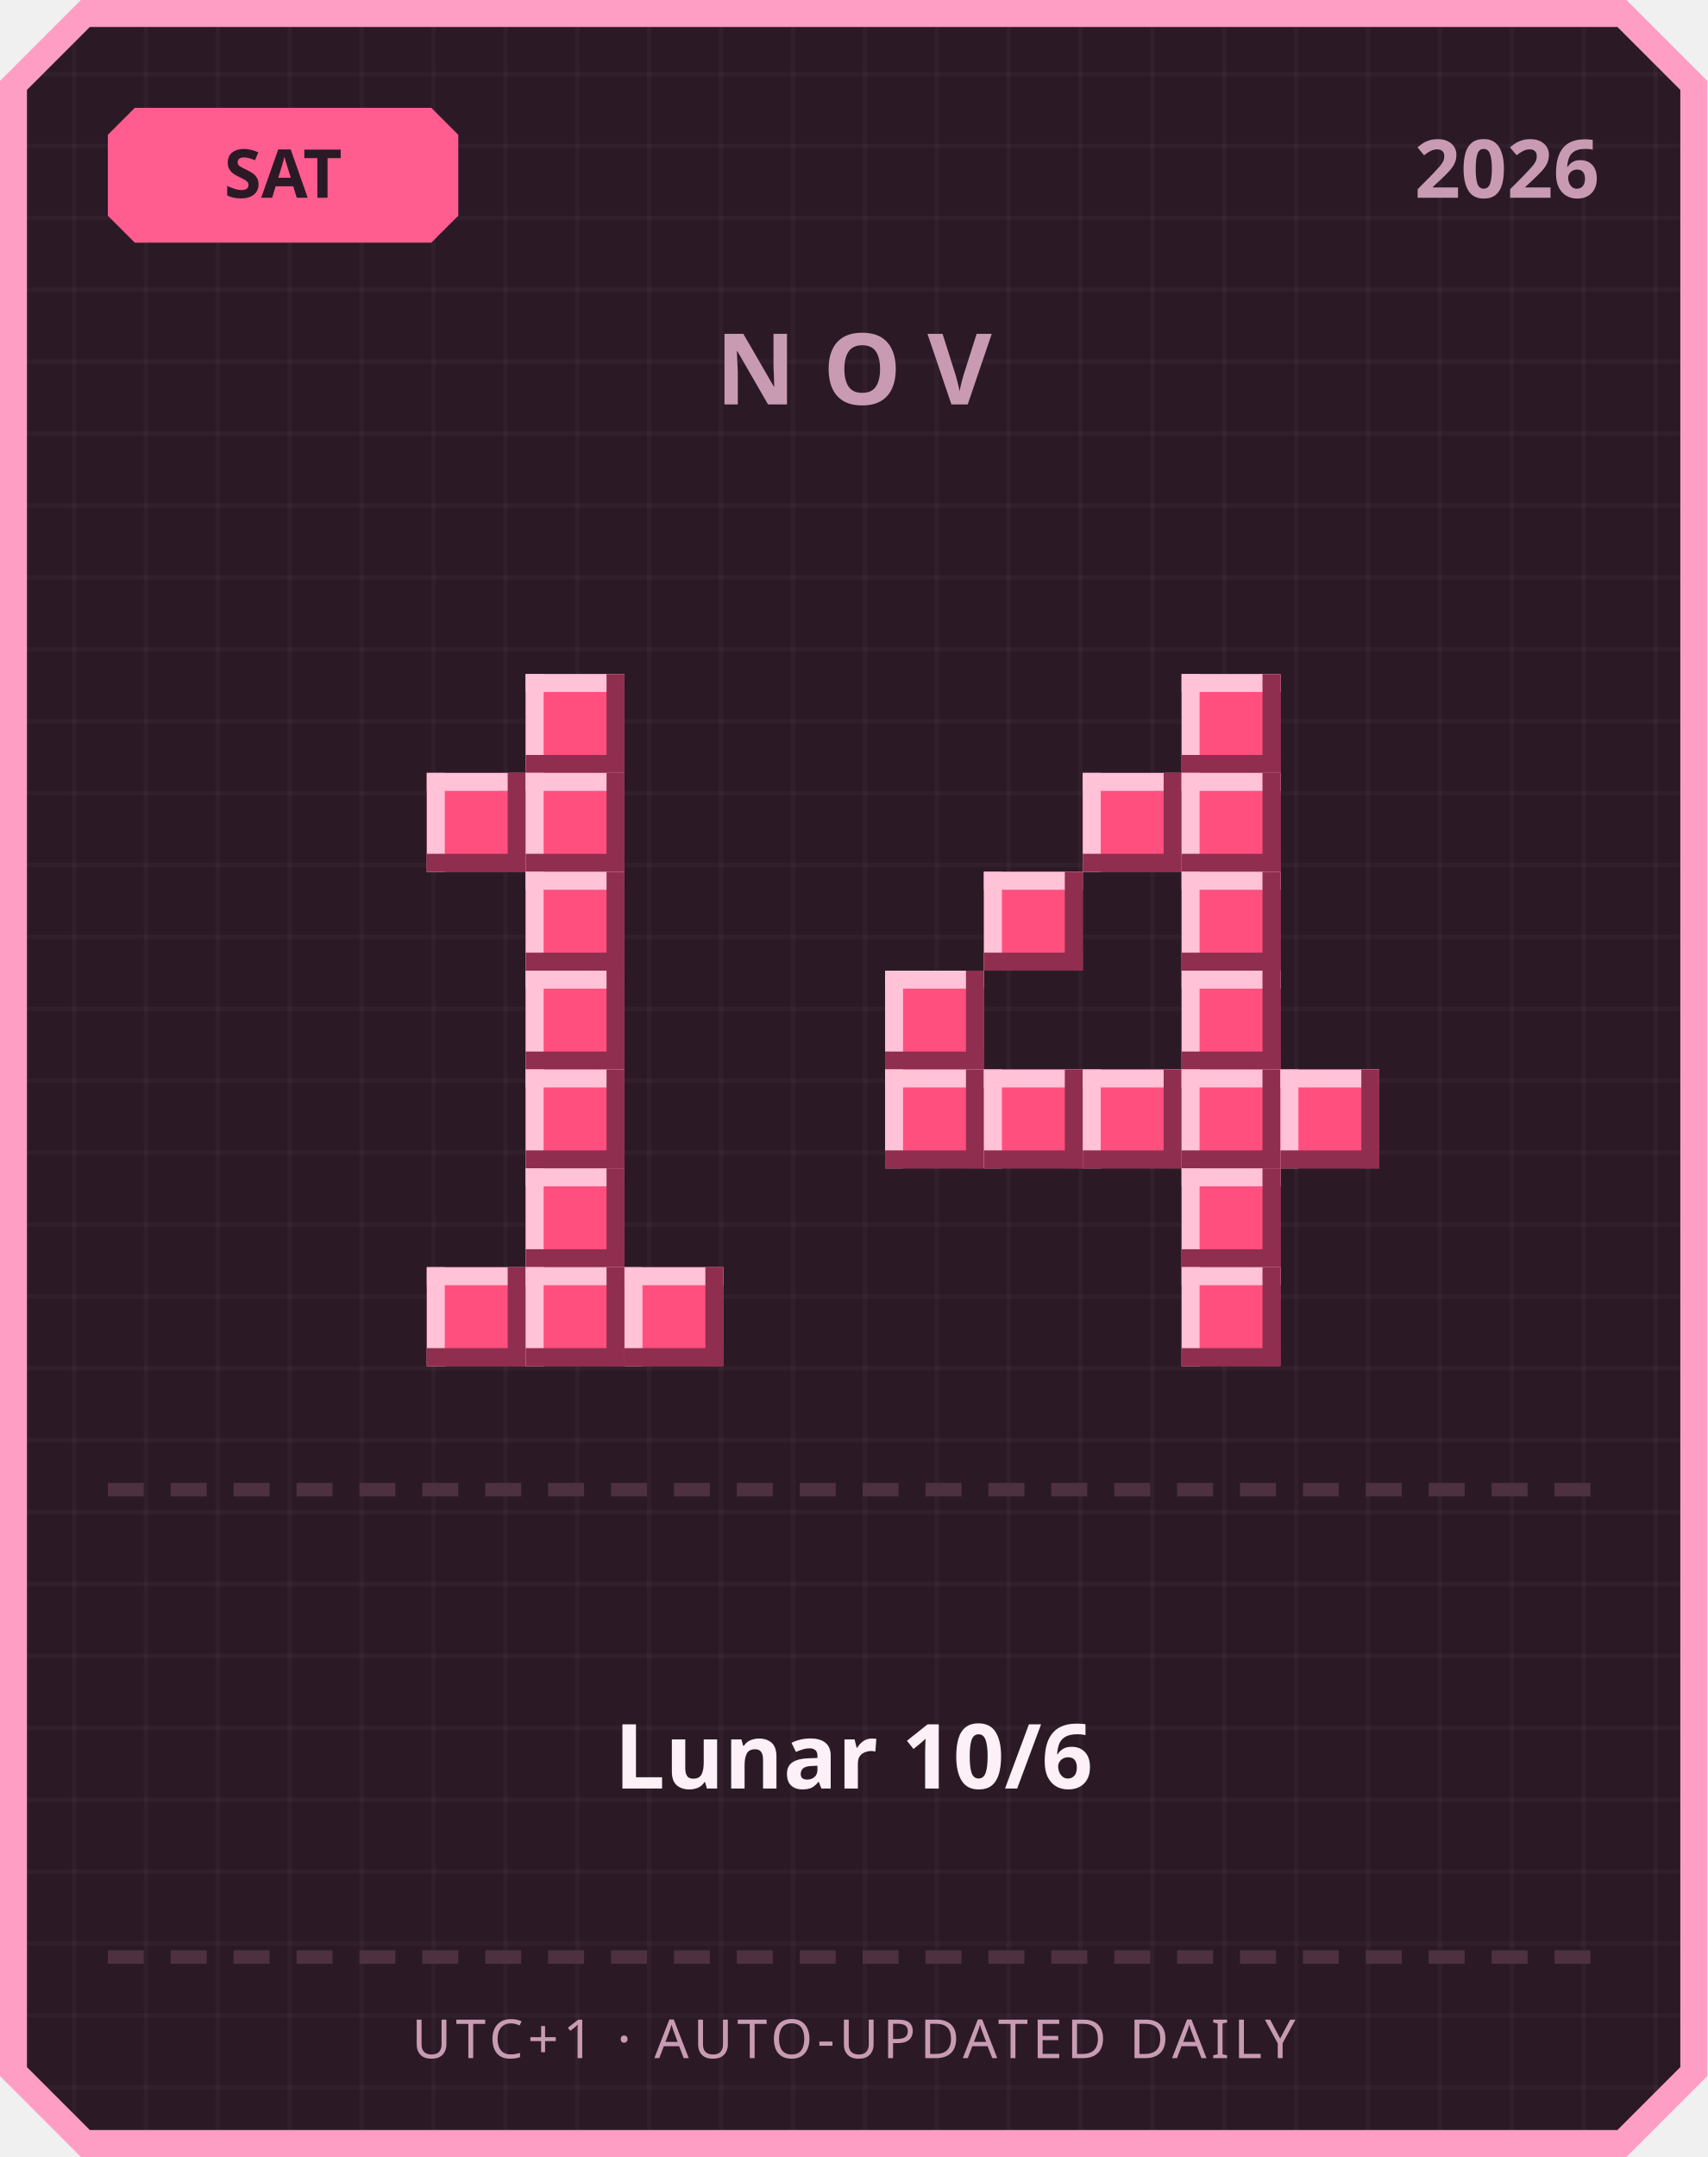
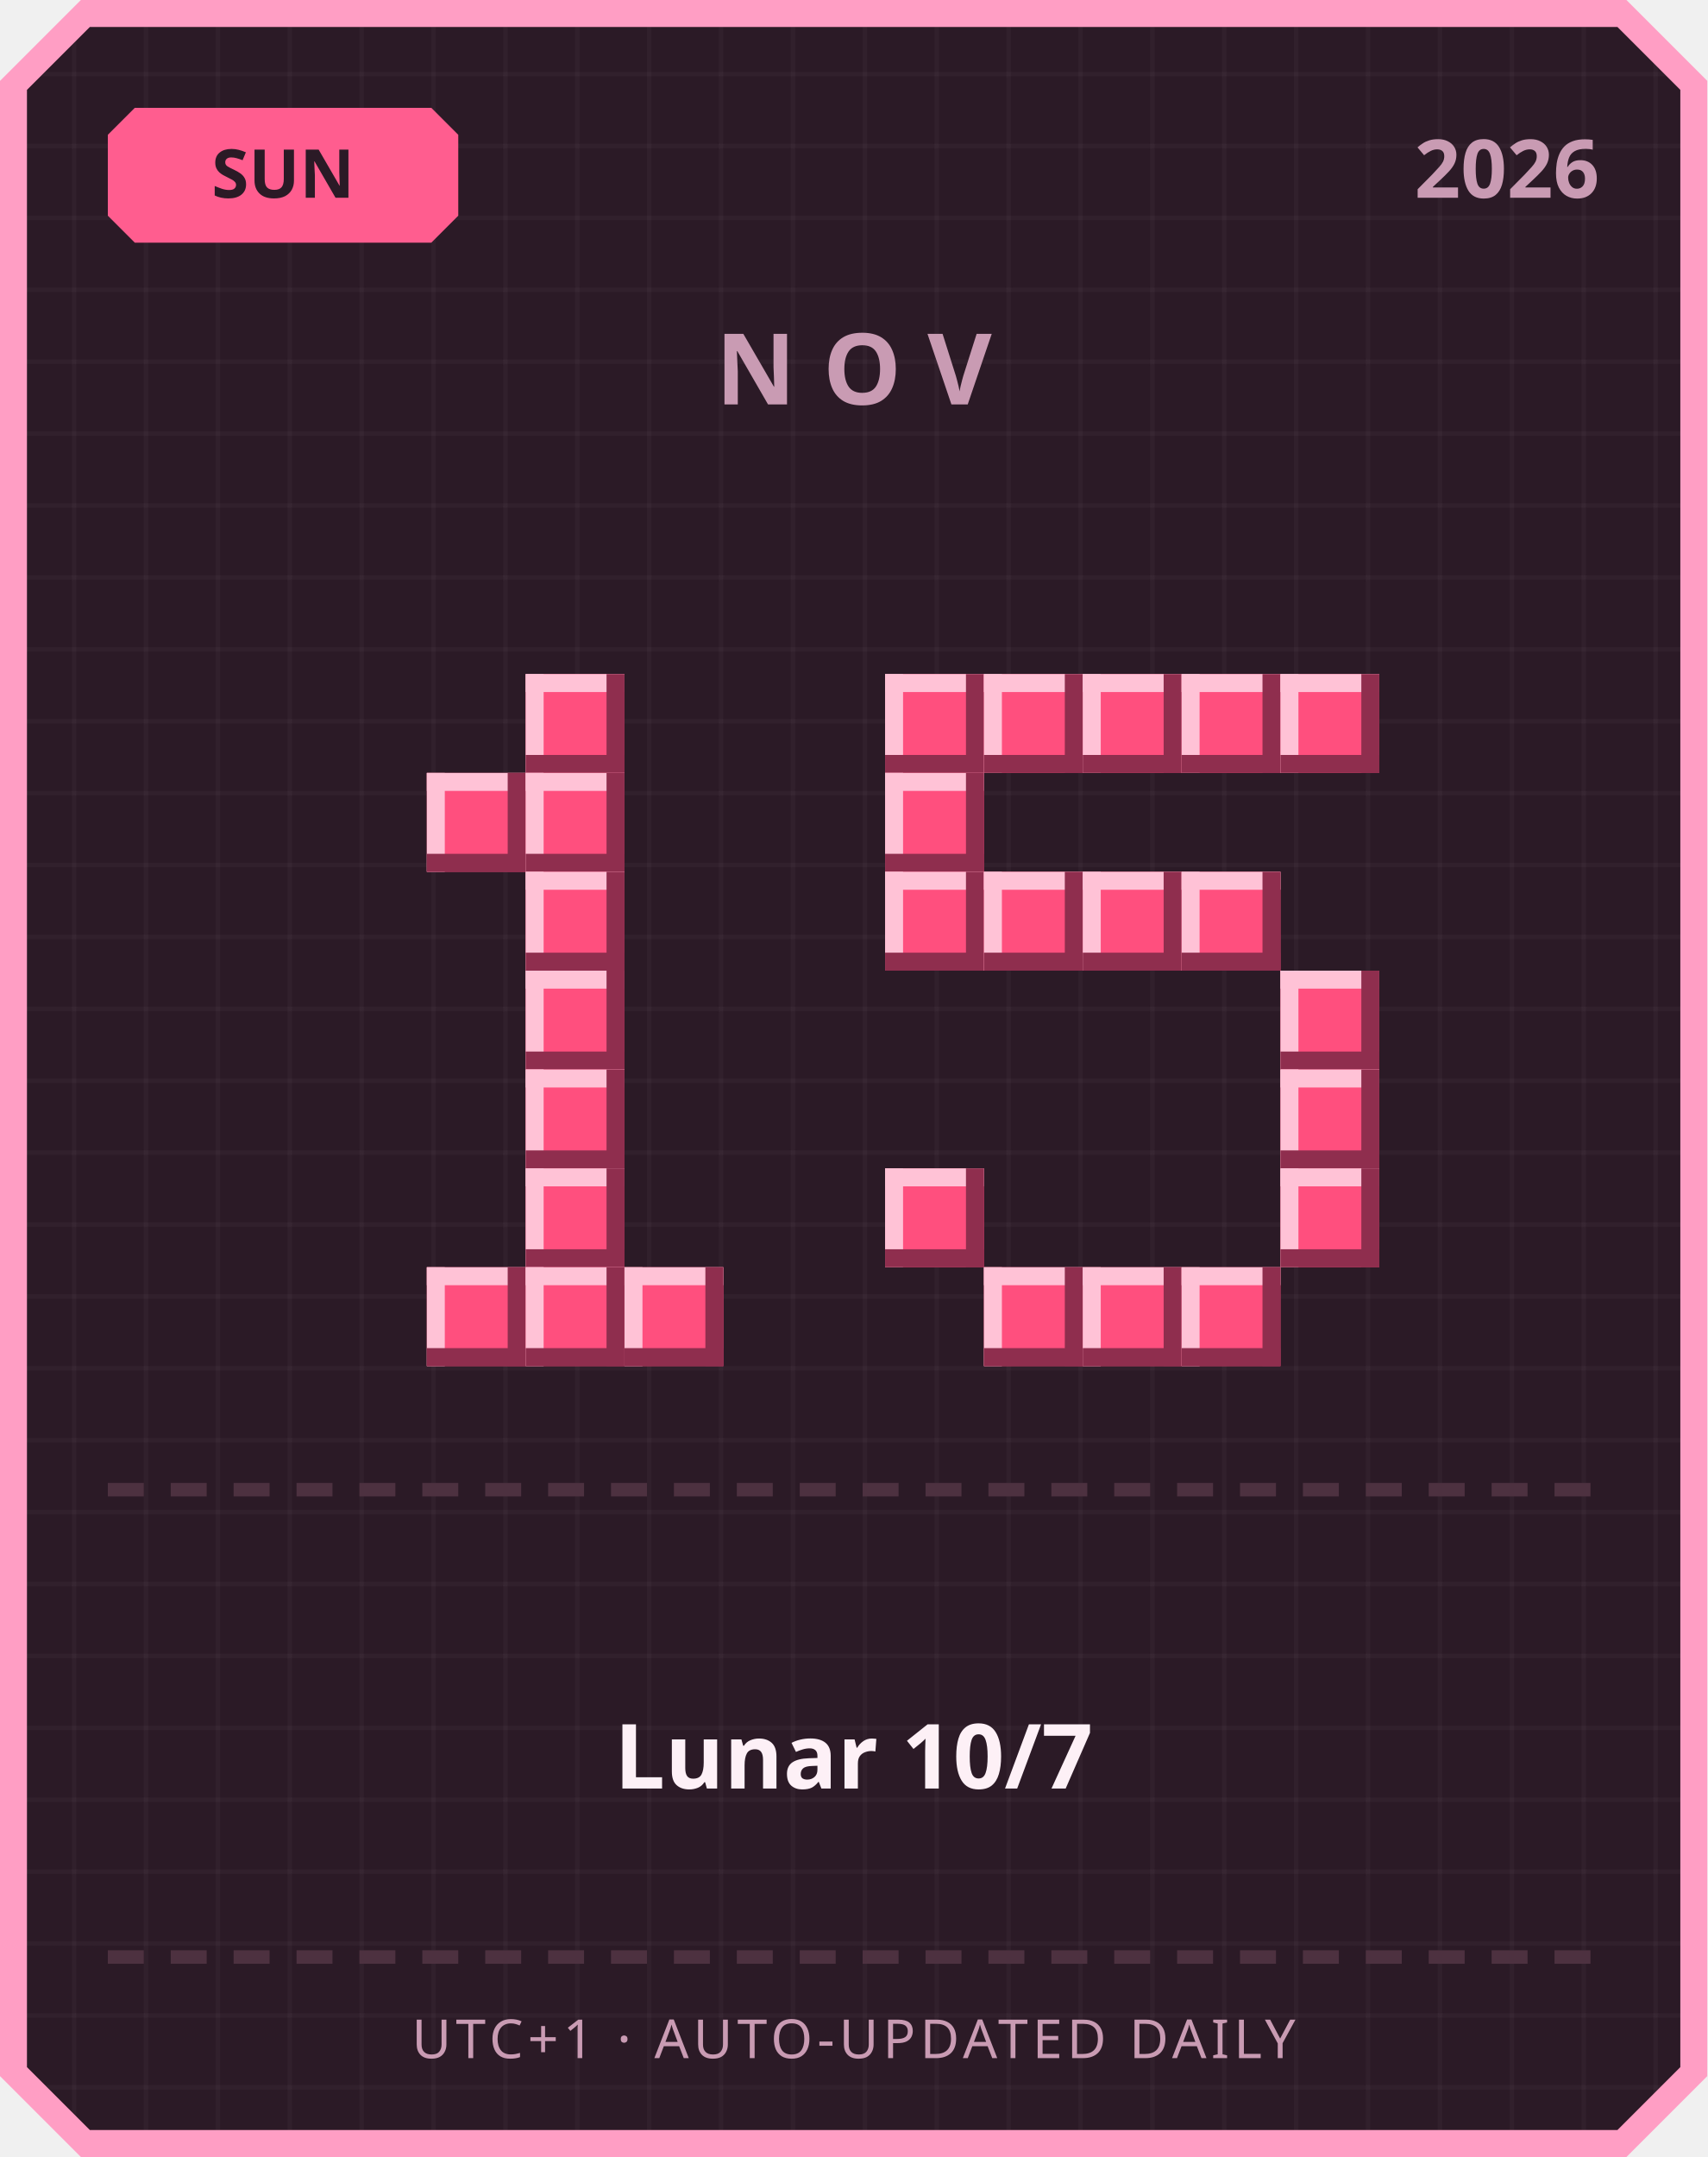
<svg xmlns="http://www.w3.org/2000/svg" width="380" height="480" viewBox="0 0 380 480">
  <defs>
    <pattern id="grid" width="16" height="16" patternUnits="userSpaceOnUse">
      <rect width="16" height="16" fill="#2b1a26" />
      <rect width="1" height="16" fill="#ffffff" opacity="0.03" />
      <rect width="16" height="1" fill="#ffffff" opacity="0.03" />
    </pattern>
  </defs>
  <path d="M 18,0 L 362,0 L 380,18 L 380,462 L 362,480 L 18,480 L 0,462 L 0,18 Z" fill="#ff9ec4" />
  <path d="M 20,6 L 360,6 L 374,20 L 374,460 L 360,474 L 20,474 L 6,460 L 6,20 Z" fill="url(#grid)" />
  <path d="M 30,24 L 96,24 L 102,30 L 102,48 L 96,54 L 30,54 L 24,48 L 24,30 Z" fill="#ff5d8f" />
-   <text x="63" y="44" text-anchor="middle" font-family="'Segoe UI', sans-serif" font-size="15" font-weight="700" fill="#2b1a26">SAT</text>
+   <text x="63" y="44" text-anchor="middle" font-family="'Segoe UI', sans-serif" font-size="15" font-weight="700" fill="#2b1a26">SUN</text>
  <text x="356" y="44" text-anchor="end" font-family="'Segoe UI', sans-serif" font-size="18" font-weight="700" fill="#c99bb3">2026</text>
  <text x="190" y="90" text-anchor="middle" font-family="'Segoe UI', sans-serif" font-size="22" font-weight="700" letter-spacing="6" fill="#c99bb3">NOV</text>
  <rect x="117" y="150" width="22" height="22" fill="#ff4f7e" />
  <rect x="117" y="150" width="22" height="4" fill="#ffc2d6" />
  <rect x="117" y="150" width="4" height="22" fill="#ffc2d6" />
  <rect x="117" y="168" width="22" height="4" fill="#8f2e4e" />
  <rect x="135" y="150" width="4" height="22" fill="#8f2e4e" />
  <rect x="95" y="172" width="22" height="22" fill="#ff4f7e" />
  <rect x="95" y="172" width="22" height="4" fill="#ffc2d6" />
  <rect x="95" y="172" width="4" height="22" fill="#ffc2d6" />
  <rect x="95" y="190" width="22" height="4" fill="#8f2e4e" />
  <rect x="113" y="172" width="4" height="22" fill="#8f2e4e" />
  <rect x="117" y="172" width="22" height="22" fill="#ff4f7e" />
  <rect x="117" y="172" width="22" height="4" fill="#ffc2d6" />
  <rect x="117" y="172" width="4" height="22" fill="#ffc2d6" />
  <rect x="117" y="190" width="22" height="4" fill="#8f2e4e" />
  <rect x="135" y="172" width="4" height="22" fill="#8f2e4e" />
  <rect x="117" y="194" width="22" height="22" fill="#ff4f7e" />
  <rect x="117" y="194" width="22" height="4" fill="#ffc2d6" />
  <rect x="117" y="194" width="4" height="22" fill="#ffc2d6" />
  <rect x="117" y="212" width="22" height="4" fill="#8f2e4e" />
  <rect x="135" y="194" width="4" height="22" fill="#8f2e4e" />
  <rect x="117" y="216" width="22" height="22" fill="#ff4f7e" />
  <rect x="117" y="216" width="22" height="4" fill="#ffc2d6" />
  <rect x="117" y="216" width="4" height="22" fill="#ffc2d6" />
  <rect x="117" y="234" width="22" height="4" fill="#8f2e4e" />
  <rect x="135" y="216" width="4" height="22" fill="#8f2e4e" />
  <rect x="117" y="238" width="22" height="22" fill="#ff4f7e" />
  <rect x="117" y="238" width="22" height="4" fill="#ffc2d6" />
  <rect x="117" y="238" width="4" height="22" fill="#ffc2d6" />
  <rect x="117" y="256" width="22" height="4" fill="#8f2e4e" />
  <rect x="135" y="238" width="4" height="22" fill="#8f2e4e" />
  <rect x="117" y="260" width="22" height="22" fill="#ff4f7e" />
  <rect x="117" y="260" width="22" height="4" fill="#ffc2d6" />
  <rect x="117" y="260" width="4" height="22" fill="#ffc2d6" />
  <rect x="117" y="278" width="22" height="4" fill="#8f2e4e" />
  <rect x="135" y="260" width="4" height="22" fill="#8f2e4e" />
  <rect x="95" y="282" width="22" height="22" fill="#ff4f7e" />
  <rect x="95" y="282" width="22" height="4" fill="#ffc2d6" />
  <rect x="95" y="282" width="4" height="22" fill="#ffc2d6" />
  <rect x="95" y="300" width="22" height="4" fill="#8f2e4e" />
  <rect x="113" y="282" width="4" height="22" fill="#8f2e4e" />
  <rect x="117" y="282" width="22" height="22" fill="#ff4f7e" />
  <rect x="117" y="282" width="22" height="4" fill="#ffc2d6" />
  <rect x="117" y="282" width="4" height="22" fill="#ffc2d6" />
  <rect x="117" y="300" width="22" height="4" fill="#8f2e4e" />
  <rect x="135" y="282" width="4" height="22" fill="#8f2e4e" />
  <rect x="139" y="282" width="22" height="22" fill="#ff4f7e" />
  <rect x="139" y="282" width="22" height="4" fill="#ffc2d6" />
  <rect x="139" y="282" width="4" height="22" fill="#ffc2d6" />
  <rect x="139" y="300" width="22" height="4" fill="#8f2e4e" />
  <rect x="157" y="282" width="4" height="22" fill="#8f2e4e" />
+   <rect x="197" y="150" width="22" height="22" fill="#ff4f7e" />
+   <rect x="197" y="150" width="22" height="4" fill="#ffc2d6" />
+   <rect x="197" y="150" width="4" height="22" fill="#ffc2d6" />
+   <rect x="197" y="168" width="22" height="4" fill="#8f2e4e" />
+   <rect x="215" y="150" width="4" height="22" fill="#8f2e4e" />
+   <rect x="219" y="150" width="22" height="22" fill="#ff4f7e" />
+   <rect x="219" y="150" width="22" height="4" fill="#ffc2d6" />
+   <rect x="219" y="150" width="4" height="22" fill="#ffc2d6" />
+   <rect x="219" y="168" width="22" height="4" fill="#8f2e4e" />
+   <rect x="237" y="150" width="4" height="22" fill="#8f2e4e" />
+   <rect x="241" y="150" width="22" height="22" fill="#ff4f7e" />
+   <rect x="241" y="150" width="22" height="4" fill="#ffc2d6" />
+   <rect x="241" y="150" width="4" height="22" fill="#ffc2d6" />
+   <rect x="241" y="168" width="22" height="4" fill="#8f2e4e" />
+   <rect x="259" y="150" width="4" height="22" fill="#8f2e4e" />
  <rect x="263" y="150" width="22" height="22" fill="#ff4f7e" />
  <rect x="263" y="150" width="22" height="4" fill="#ffc2d6" />
  <rect x="263" y="150" width="4" height="22" fill="#ffc2d6" />
  <rect x="263" y="168" width="22" height="4" fill="#8f2e4e" />
  <rect x="281" y="150" width="4" height="22" fill="#8f2e4e" />
-   <rect x="241" y="172" width="22" height="22" fill="#ff4f7e" />
-   <rect x="241" y="172" width="22" height="4" fill="#ffc2d6" />
-   <rect x="241" y="172" width="4" height="22" fill="#ffc2d6" />
-   <rect x="241" y="190" width="22" height="4" fill="#8f2e4e" />
-   <rect x="259" y="172" width="4" height="22" fill="#8f2e4e" />
-   <rect x="263" y="172" width="22" height="22" fill="#ff4f7e" />
-   <rect x="263" y="172" width="22" height="4" fill="#ffc2d6" />
-   <rect x="263" y="172" width="4" height="22" fill="#ffc2d6" />
-   <rect x="263" y="190" width="22" height="4" fill="#8f2e4e" />
-   <rect x="281" y="172" width="4" height="22" fill="#8f2e4e" />
+   <rect x="285" y="150" width="22" height="22" fill="#ff4f7e" />
+   <rect x="285" y="150" width="22" height="4" fill="#ffc2d6" />
+   <rect x="285" y="150" width="4" height="22" fill="#ffc2d6" />
+   <rect x="285" y="168" width="22" height="4" fill="#8f2e4e" />
+   <rect x="303" y="150" width="4" height="22" fill="#8f2e4e" />
+   <rect x="197" y="172" width="22" height="22" fill="#ff4f7e" />
+   <rect x="197" y="172" width="22" height="4" fill="#ffc2d6" />
+   <rect x="197" y="172" width="4" height="22" fill="#ffc2d6" />
+   <rect x="197" y="190" width="22" height="4" fill="#8f2e4e" />
+   <rect x="215" y="172" width="4" height="22" fill="#8f2e4e" />
+   <rect x="197" y="194" width="22" height="22" fill="#ff4f7e" />
+   <rect x="197" y="194" width="22" height="4" fill="#ffc2d6" />
+   <rect x="197" y="194" width="4" height="22" fill="#ffc2d6" />
+   <rect x="197" y="212" width="22" height="4" fill="#8f2e4e" />
+   <rect x="215" y="194" width="4" height="22" fill="#8f2e4e" />
  <rect x="219" y="194" width="22" height="22" fill="#ff4f7e" />
  <rect x="219" y="194" width="22" height="4" fill="#ffc2d6" />
  <rect x="219" y="194" width="4" height="22" fill="#ffc2d6" />
  <rect x="219" y="212" width="22" height="4" fill="#8f2e4e" />
  <rect x="237" y="194" width="4" height="22" fill="#8f2e4e" />
+   <rect x="241" y="194" width="22" height="22" fill="#ff4f7e" />
+   <rect x="241" y="194" width="22" height="4" fill="#ffc2d6" />
+   <rect x="241" y="194" width="4" height="22" fill="#ffc2d6" />
+   <rect x="241" y="212" width="22" height="4" fill="#8f2e4e" />
+   <rect x="259" y="194" width="4" height="22" fill="#8f2e4e" />
  <rect x="263" y="194" width="22" height="22" fill="#ff4f7e" />
  <rect x="263" y="194" width="22" height="4" fill="#ffc2d6" />
  <rect x="263" y="194" width="4" height="22" fill="#ffc2d6" />
  <rect x="263" y="212" width="22" height="4" fill="#8f2e4e" />
  <rect x="281" y="194" width="4" height="22" fill="#8f2e4e" />
-   <rect x="197" y="216" width="22" height="22" fill="#ff4f7e" />
-   <rect x="197" y="216" width="22" height="4" fill="#ffc2d6" />
-   <rect x="197" y="216" width="4" height="22" fill="#ffc2d6" />
-   <rect x="197" y="234" width="22" height="4" fill="#8f2e4e" />
-   <rect x="215" y="216" width="4" height="22" fill="#8f2e4e" />
-   <rect x="263" y="216" width="22" height="22" fill="#ff4f7e" />
-   <rect x="263" y="216" width="22" height="4" fill="#ffc2d6" />
-   <rect x="263" y="216" width="4" height="22" fill="#ffc2d6" />
-   <rect x="263" y="234" width="22" height="4" fill="#8f2e4e" />
-   <rect x="281" y="216" width="4" height="22" fill="#8f2e4e" />
-   <rect x="197" y="238" width="22" height="22" fill="#ff4f7e" />
-   <rect x="197" y="238" width="22" height="4" fill="#ffc2d6" />
-   <rect x="197" y="238" width="4" height="22" fill="#ffc2d6" />
-   <rect x="197" y="256" width="22" height="4" fill="#8f2e4e" />
-   <rect x="215" y="238" width="4" height="22" fill="#8f2e4e" />
-   <rect x="219" y="238" width="22" height="22" fill="#ff4f7e" />
-   <rect x="219" y="238" width="22" height="4" fill="#ffc2d6" />
-   <rect x="219" y="238" width="4" height="22" fill="#ffc2d6" />
-   <rect x="219" y="256" width="22" height="4" fill="#8f2e4e" />
-   <rect x="237" y="238" width="4" height="22" fill="#8f2e4e" />
-   <rect x="241" y="238" width="22" height="22" fill="#ff4f7e" />
-   <rect x="241" y="238" width="22" height="4" fill="#ffc2d6" />
-   <rect x="241" y="238" width="4" height="22" fill="#ffc2d6" />
-   <rect x="241" y="256" width="22" height="4" fill="#8f2e4e" />
-   <rect x="259" y="238" width="4" height="22" fill="#8f2e4e" />
-   <rect x="263" y="238" width="22" height="22" fill="#ff4f7e" />
-   <rect x="263" y="238" width="22" height="4" fill="#ffc2d6" />
-   <rect x="263" y="238" width="4" height="22" fill="#ffc2d6" />
-   <rect x="263" y="256" width="22" height="4" fill="#8f2e4e" />
-   <rect x="281" y="238" width="4" height="22" fill="#8f2e4e" />
+   <rect x="285" y="216" width="22" height="22" fill="#ff4f7e" />
+   <rect x="285" y="216" width="22" height="4" fill="#ffc2d6" />
+   <rect x="285" y="216" width="4" height="22" fill="#ffc2d6" />
+   <rect x="285" y="234" width="22" height="4" fill="#8f2e4e" />
+   <rect x="303" y="216" width="4" height="22" fill="#8f2e4e" />
  <rect x="285" y="238" width="22" height="22" fill="#ff4f7e" />
  <rect x="285" y="238" width="22" height="4" fill="#ffc2d6" />
  <rect x="285" y="238" width="4" height="22" fill="#ffc2d6" />
  <rect x="285" y="256" width="22" height="4" fill="#8f2e4e" />
  <rect x="303" y="238" width="4" height="22" fill="#8f2e4e" />
-   <rect x="263" y="260" width="22" height="22" fill="#ff4f7e" />
-   <rect x="263" y="260" width="22" height="4" fill="#ffc2d6" />
-   <rect x="263" y="260" width="4" height="22" fill="#ffc2d6" />
-   <rect x="263" y="278" width="22" height="4" fill="#8f2e4e" />
-   <rect x="281" y="260" width="4" height="22" fill="#8f2e4e" />
+   <rect x="197" y="260" width="22" height="22" fill="#ff4f7e" />
+   <rect x="197" y="260" width="22" height="4" fill="#ffc2d6" />
+   <rect x="197" y="260" width="4" height="22" fill="#ffc2d6" />
+   <rect x="197" y="278" width="22" height="4" fill="#8f2e4e" />
+   <rect x="215" y="260" width="4" height="22" fill="#8f2e4e" />
+   <rect x="285" y="260" width="22" height="22" fill="#ff4f7e" />
+   <rect x="285" y="260" width="22" height="4" fill="#ffc2d6" />
+   <rect x="285" y="260" width="4" height="22" fill="#ffc2d6" />
+   <rect x="285" y="278" width="22" height="4" fill="#8f2e4e" />
+   <rect x="303" y="260" width="4" height="22" fill="#8f2e4e" />
+   <rect x="219" y="282" width="22" height="22" fill="#ff4f7e" />
+   <rect x="219" y="282" width="22" height="4" fill="#ffc2d6" />
+   <rect x="219" y="282" width="4" height="22" fill="#ffc2d6" />
+   <rect x="219" y="300" width="22" height="4" fill="#8f2e4e" />
+   <rect x="237" y="282" width="4" height="22" fill="#8f2e4e" />
+   <rect x="241" y="282" width="22" height="22" fill="#ff4f7e" />
+   <rect x="241" y="282" width="22" height="4" fill="#ffc2d6" />
+   <rect x="241" y="282" width="4" height="22" fill="#ffc2d6" />
+   <rect x="241" y="300" width="22" height="4" fill="#8f2e4e" />
+   <rect x="259" y="282" width="4" height="22" fill="#8f2e4e" />
  <rect x="263" y="282" width="22" height="22" fill="#ff4f7e" />
  <rect x="263" y="282" width="22" height="4" fill="#ffc2d6" />
  <rect x="263" y="282" width="4" height="22" fill="#ffc2d6" />
  <rect x="263" y="300" width="22" height="4" fill="#8f2e4e" />
  <rect x="281" y="282" width="4" height="22" fill="#8f2e4e" />
  <rect x="24" y="330" width="8" height="3" fill="#4d3140" />
  <rect x="38" y="330" width="8" height="3" fill="#4d3140" />
  <rect x="52" y="330" width="8" height="3" fill="#4d3140" />
  <rect x="66" y="330" width="8" height="3" fill="#4d3140" />
  <rect x="80" y="330" width="8" height="3" fill="#4d3140" />
  <rect x="94" y="330" width="8" height="3" fill="#4d3140" />
  <rect x="108" y="330" width="8" height="3" fill="#4d3140" />
  <rect x="122" y="330" width="8" height="3" fill="#4d3140" />
  <rect x="136" y="330" width="8" height="3" fill="#4d3140" />
  <rect x="150" y="330" width="8" height="3" fill="#4d3140" />
  <rect x="164" y="330" width="8" height="3" fill="#4d3140" />
  <rect x="178" y="330" width="8" height="3" fill="#4d3140" />
  <rect x="192" y="330" width="8" height="3" fill="#4d3140" />
  <rect x="206" y="330" width="8" height="3" fill="#4d3140" />
  <rect x="220" y="330" width="8" height="3" fill="#4d3140" />
  <rect x="234" y="330" width="8" height="3" fill="#4d3140" />
  <rect x="248" y="330" width="8" height="3" fill="#4d3140" />
  <rect x="262" y="330" width="8" height="3" fill="#4d3140" />
  <rect x="276" y="330" width="8" height="3" fill="#4d3140" />
  <rect x="290" y="330" width="8" height="3" fill="#4d3140" />
  <rect x="304" y="330" width="8" height="3" fill="#4d3140" />
  <rect x="318" y="330" width="8" height="3" fill="#4d3140" />
  <rect x="332" y="330" width="8" height="3" fill="#4d3140" />
  <rect x="346" y="330" width="8" height="3" fill="#4d3140" />
-   <text x="190" y="398" text-anchor="middle" font-family="'Segoe UI', 'Microsoft JhengHei', sans-serif" font-size="20" font-weight="700" fill="#fdf0f6">Lunar 10/6</text>
+   <text x="190" y="398" text-anchor="middle" font-family="'Segoe UI', 'Microsoft JhengHei', sans-serif" font-size="20" font-weight="700" fill="#fdf0f6">Lunar 10/7</text>
  <rect x="24" y="434" width="8" height="3" fill="#4d3140" />
  <rect x="38" y="434" width="8" height="3" fill="#4d3140" />
  <rect x="52" y="434" width="8" height="3" fill="#4d3140" />
  <rect x="66" y="434" width="8" height="3" fill="#4d3140" />
  <rect x="80" y="434" width="8" height="3" fill="#4d3140" />
  <rect x="94" y="434" width="8" height="3" fill="#4d3140" />
  <rect x="108" y="434" width="8" height="3" fill="#4d3140" />
  <rect x="122" y="434" width="8" height="3" fill="#4d3140" />
  <rect x="136" y="434" width="8" height="3" fill="#4d3140" />
  <rect x="150" y="434" width="8" height="3" fill="#4d3140" />
  <rect x="164" y="434" width="8" height="3" fill="#4d3140" />
  <rect x="178" y="434" width="8" height="3" fill="#4d3140" />
  <rect x="192" y="434" width="8" height="3" fill="#4d3140" />
  <rect x="206" y="434" width="8" height="3" fill="#4d3140" />
  <rect x="220" y="434" width="8" height="3" fill="#4d3140" />
  <rect x="234" y="434" width="8" height="3" fill="#4d3140" />
  <rect x="248" y="434" width="8" height="3" fill="#4d3140" />
  <rect x="262" y="434" width="8" height="3" fill="#4d3140" />
  <rect x="276" y="434" width="8" height="3" fill="#4d3140" />
  <rect x="290" y="434" width="8" height="3" fill="#4d3140" />
  <rect x="304" y="434" width="8" height="3" fill="#4d3140" />
  <rect x="318" y="434" width="8" height="3" fill="#4d3140" />
  <rect x="332" y="434" width="8" height="3" fill="#4d3140" />
  <rect x="346" y="434" width="8" height="3" fill="#4d3140" />
  <text x="190" y="458" text-anchor="middle" font-family="'Segoe UI', sans-serif" font-size="12" letter-spacing="1" fill="#c99bb3">UTC+1 · AUTO-UPDATED DAILY</text>
</svg>
